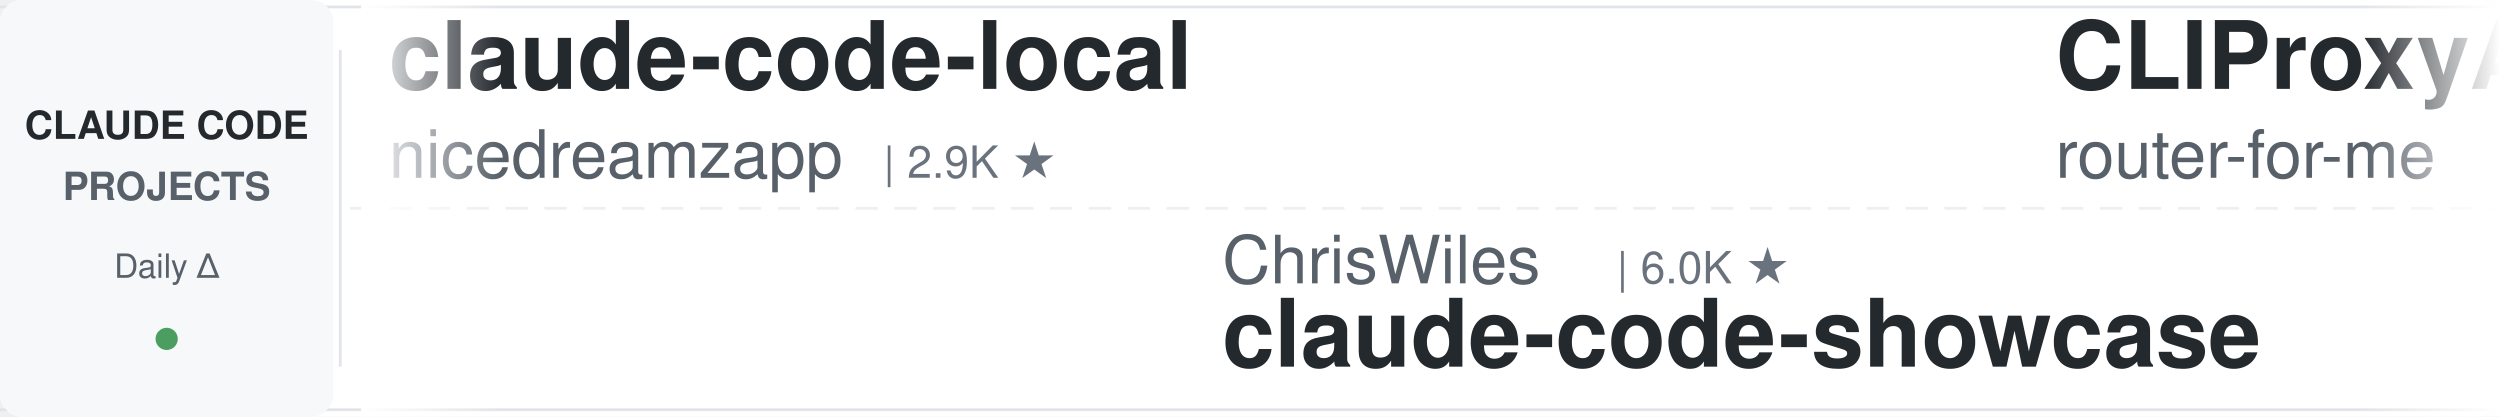
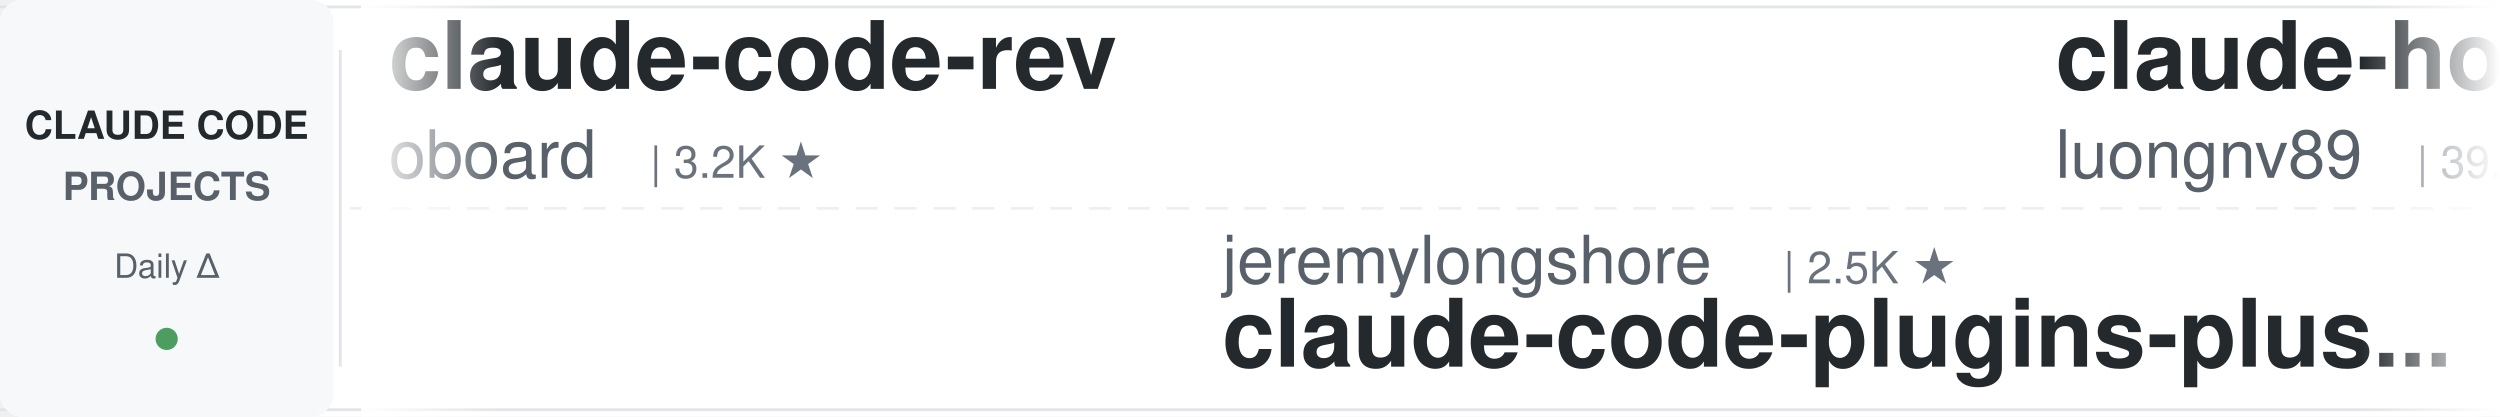
<svg xmlns="http://www.w3.org/2000/svg" width="900" height="150">
  <defs>
    <linearGradient id="leftFade" x1="0%" y1="0%" x2="100%" y2="0%">
      <stop offset="0%" style="stop-color:#ffffff;stop-opacity:1" />
      <stop offset="100%" style="stop-color:#ffffff;stop-opacity:0" />
    </linearGradient>
    <linearGradient id="rightFade" x1="0%" y1="0%" x2="100%" y2="0%">
      <stop offset="0%" style="stop-color:#ffffff;stop-opacity:0" />
      <stop offset="100%" style="stop-color:#ffffff;stop-opacity:1" />
    </linearGradient>
  </defs>
  <rect width="900" height="150" fill="#ffffff" rx="8" />
  <rect x="0" y="2" width="900" height="1" fill="#e1e4e8" />
  <rect x="0" y="147" width="900" height="1" fill="#e1e4e8" />
  <line x1="0" y1="75" x2="900" y2="75" stroke="#e1e4e8" stroke-width="1" stroke-dasharray="8 6" opacity="0.6" />
  <rect x="0" y="0" width="120" height="150" fill="#f6f8fa" rx="8" />
  <text x="60" y="50" font-family="-apple-system, BlinkMacSystemFont, 'Segoe UI', Helvetica, Arial, sans-serif" font-size="14" font-weight="600" fill="#24292e" text-anchor="middle">CLAUDE CODE</text>
  <text x="60" y="72" font-family="-apple-system, BlinkMacSystemFont, 'Segoe UI', Helvetica, Arial, sans-serif" font-size="14" font-weight="600" fill="#586069" text-anchor="middle">PROJECTS</text>
  <text x="60" y="100" font-family="-apple-system, BlinkMacSystemFont, 'Segoe UI', Helvetica, Arial, sans-serif" font-size="12" font-weight="500" fill="#586069" text-anchor="middle">Daily Δ</text>
  <circle cx="60" cy="122" r="4" fill="#22863a" opacity="0.8" />
  <rect x="122" y="18" width="1" height="114" fill="#e1e4e8" />
  <clipPath id="tickerClip">
    <rect x="130" y="0" width="770" height="150" />
  </clipPath>
  <g clip-path="url(#tickerClip)">
    <g id="tickerItems">
      <animateTransform attributeName="transform" attributeType="XML" type="translate" from="0 0" to="-3000 0" dur="54s" repeatCount="indefinite" />
      <g transform="translate(0, 0)">
-         <text x="140" y="32" font-family="-apple-system, BlinkMacSystemFont, 'Segoe UI', Helvetica, Arial, sans-serif" font-size="34" font-weight="600" fill="#24292e">claude-code-local</text>
-         <text x="140" y="64" font-family="-apple-system, BlinkMacSystemFont, 'Segoe UI', Helvetica, Arial, sans-serif" font-size="24" font-weight="400" fill="#586069">nicedreamzapp</text>
-         <text x="318" y="64" font-family="-apple-system, BlinkMacSystemFont, 'Segoe UI', Helvetica, Arial, sans-serif" font-size="16" font-weight="500" fill="#6a737d">| 2.9K ★</text>
+         <text x="140" y="32" font-family="-apple-system, BlinkMacSystemFont, 'Segoe UI', Helvetica, Arial, sans-serif" font-size="34" font-weight="600" fill="#24292e">claude-code-rev</text>
+         <text x="140" y="64" font-family="-apple-system, BlinkMacSystemFont, 'Segoe UI', Helvetica, Arial, sans-serif" font-size="24" font-weight="400" fill="#586069">oboard</text>
+         <text x="234" y="64" font-family="-apple-system, BlinkMacSystemFont, 'Segoe UI', Helvetica, Arial, sans-serif" font-size="16" font-weight="500" fill="#6a737d">| 3.2K ★</text>
      </g>
      <g transform="translate(300, 0)">
-         <text x="140" y="102" font-family="-apple-system, BlinkMacSystemFont, 'Segoe UI', Helvetica, Arial, sans-serif" font-size="24" font-weight="400" fill="#586069">ChrisWiles</text>
-         <text x="282" y="102" font-family="-apple-system, BlinkMacSystemFont, 'Segoe UI', Helvetica, Arial, sans-serif" font-size="16" font-weight="500" fill="#6a737d">| 6.0K ★</text>
-         <text x="140" y="132" font-family="-apple-system, BlinkMacSystemFont, 'Segoe UI', Helvetica, Arial, sans-serif" font-size="34" font-weight="600" fill="#24292e">claude-code-showcase</text>
+         <text x="140" y="102" font-family="-apple-system, BlinkMacSystemFont, 'Segoe UI', Helvetica, Arial, sans-serif" font-size="24" font-weight="400" fill="#586069">jeremylongshore</text>
+         <text x="342" y="102" font-family="-apple-system, BlinkMacSystemFont, 'Segoe UI', Helvetica, Arial, sans-serif" font-size="16" font-weight="500" fill="#6a737d">| 2.5K ★</text>
+         <text x="140" y="132" font-family="-apple-system, BlinkMacSystemFont, 'Segoe UI', Helvetica, Arial, sans-serif" font-size="34" font-weight="600" fill="#24292e">claude-code-plugins-plus...</text>
      </g>
      <g transform="translate(600, 0)">
-         <text x="140" y="32" font-family="-apple-system, BlinkMacSystemFont, 'Segoe UI', Helvetica, Arial, sans-serif" font-size="34" font-weight="600" fill="#24292e">CLIProxyAPI</text>
-         <text x="140" y="64" font-family="-apple-system, BlinkMacSystemFont, 'Segoe UI', Helvetica, Arial, sans-serif" font-size="24" font-weight="400" fill="#586069">router-for-me</text>
-         <text x="318" y="64" font-family="-apple-system, BlinkMacSystemFont, 'Segoe UI', Helvetica, Arial, sans-serif" font-size="16" font-weight="500" fill="#6a737d">| 39.9K ★</text>
+         <text x="140" y="32" font-family="-apple-system, BlinkMacSystemFont, 'Segoe UI', Helvetica, Arial, sans-serif" font-size="34" font-weight="600" fill="#24292e">claude-howto</text>
+         <text x="140" y="64" font-family="-apple-system, BlinkMacSystemFont, 'Segoe UI', Helvetica, Arial, sans-serif" font-size="24" font-weight="400" fill="#586069">luongnv89</text>
+         <text x="270" y="64" font-family="-apple-system, BlinkMacSystemFont, 'Segoe UI', Helvetica, Arial, sans-serif" font-size="16" font-weight="500" fill="#6a737d">| 39.7K ★</text>
      </g>
      <g transform="translate(900, 0)">
-         <text x="140" y="102" font-family="-apple-system, BlinkMacSystemFont, 'Segoe UI', Helvetica, Arial, sans-serif" font-size="24" font-weight="400" fill="#586069">jqueryscript</text>
-         <text x="306" y="102" font-family="-apple-system, BlinkMacSystemFont, 'Segoe UI', Helvetica, Arial, sans-serif" font-size="16" font-weight="500" fill="#6a737d">| 463 ★</text>
-         <text x="140" y="132" font-family="-apple-system, BlinkMacSystemFont, 'Segoe UI', Helvetica, Arial, sans-serif" font-size="34" font-weight="600" fill="#24292e">awesome-claude-code</text>
+         <text x="140" y="102" font-family="-apple-system, BlinkMacSystemFont, 'Segoe UI', Helvetica, Arial, sans-serif" font-size="24" font-weight="400" fill="#586069">darcyegb</text>
+         <text x="258" y="102" font-family="-apple-system, BlinkMacSystemFont, 'Segoe UI', Helvetica, Arial, sans-serif" font-size="16" font-weight="500" fill="#6a737d">| 746 ★</text>
+         <text x="140" y="132" font-family="-apple-system, BlinkMacSystemFont, 'Segoe UI', Helvetica, Arial, sans-serif" font-size="34" font-weight="600" fill="#24292e">ClaudeCodeAgents</text>
      </g>
      <g transform="translate(1200, 0)">
-         <text x="140" y="32" font-family="-apple-system, BlinkMacSystemFont, 'Segoe UI', Helvetica, Arial, sans-serif" font-size="34" font-weight="600" fill="#24292e">andrej-karpathy-skills</text>
-         <text x="140" y="64" font-family="-apple-system, BlinkMacSystemFont, 'Segoe UI', Helvetica, Arial, sans-serif" font-size="24" font-weight="400" fill="#586069">multica-ai</text>
-         <text x="282" y="64" font-family="-apple-system, BlinkMacSystemFont, 'Segoe UI', Helvetica, Arial, sans-serif" font-size="16" font-weight="500" fill="#6a737d">| 190.9K ★</text>
+         <text x="140" y="32" font-family="-apple-system, BlinkMacSystemFont, 'Segoe UI', Helvetica, Arial, sans-serif" font-size="34" font-weight="600" fill="#24292e">claude-code-prompts</text>
+         <text x="140" y="64" font-family="-apple-system, BlinkMacSystemFont, 'Segoe UI', Helvetica, Arial, sans-serif" font-size="24" font-weight="400" fill="#586069">repowise-dev</text>
+         <text x="306" y="64" font-family="-apple-system, BlinkMacSystemFont, 'Segoe UI', Helvetica, Arial, sans-serif" font-size="16" font-weight="500" fill="#6a737d">| 1.2K ★</text>
      </g>
      <g transform="translate(1500, 0)">
-         <text x="140" y="102" font-family="-apple-system, BlinkMacSystemFont, 'Segoe UI', Helvetica, Arial, sans-serif" font-size="24" font-weight="400" fill="#586069">repowise-dev</text>
-         <text x="306" y="102" font-family="-apple-system, BlinkMacSystemFont, 'Segoe UI', Helvetica, Arial, sans-serif" font-size="16" font-weight="500" fill="#6a737d">| 1.2K ★</text>
-         <text x="140" y="132" font-family="-apple-system, BlinkMacSystemFont, 'Segoe UI', Helvetica, Arial, sans-serif" font-size="34" font-weight="600" fill="#24292e">claude-code-prompts</text>
+         <text x="140" y="102" font-family="-apple-system, BlinkMacSystemFont, 'Segoe UI', Helvetica, Arial, sans-serif" font-size="24" font-weight="400" fill="#586069">zebbern</text>
+         <text x="246" y="102" font-family="-apple-system, BlinkMacSystemFont, 'Segoe UI', Helvetica, Arial, sans-serif" font-size="16" font-weight="500" fill="#6a737d">| 4.4K ★</text>
+         <text x="140" y="132" font-family="-apple-system, BlinkMacSystemFont, 'Segoe UI', Helvetica, Arial, sans-serif" font-size="34" font-weight="600" fill="#24292e">claude-code-guide</text>
      </g>
      <g transform="translate(1800, 0)">
-         <text x="140" y="32" font-family="-apple-system, BlinkMacSystemFont, 'Segoe UI', Helvetica, Arial, sans-serif" font-size="34" font-weight="600" fill="#24292e">free-claude-code</text>
-         <text x="140" y="64" font-family="-apple-system, BlinkMacSystemFont, 'Segoe UI', Helvetica, Arial, sans-serif" font-size="24" font-weight="400" fill="#586069">Alishahryar1</text>
-         <text x="306" y="64" font-family="-apple-system, BlinkMacSystemFont, 'Segoe UI', Helvetica, Arial, sans-serif" font-size="16" font-weight="500" fill="#6a737d">| 39.6K ★</text>
+         <text x="140" y="32" font-family="-apple-system, BlinkMacSystemFont, 'Segoe UI', Helvetica, Arial, sans-serif" font-size="34" font-weight="600" fill="#24292e">claude-code-from-source</text>
+         <text x="140" y="64" font-family="-apple-system, BlinkMacSystemFont, 'Segoe UI', Helvetica, Arial, sans-serif" font-size="24" font-weight="400" fill="#586069">alejandrobalderas</text>
+         <text x="366" y="64" font-family="-apple-system, BlinkMacSystemFont, 'Segoe UI', Helvetica, Arial, sans-serif" font-size="16" font-weight="500" fill="#6a737d">| 2.7K ★</text>
      </g>
      <g transform="translate(2100, 0)">
-         <text x="140" y="102" font-family="-apple-system, BlinkMacSystemFont, 'Segoe UI', Helvetica, Arial, sans-serif" font-size="24" font-weight="400" fill="#586069">lorryjovens-hub</text>
-         <text x="342" y="102" font-family="-apple-system, BlinkMacSystemFont, 'Segoe UI', Helvetica, Arial, sans-serif" font-size="16" font-weight="500" fill="#6a737d">| 1.7K ★</text>
-         <text x="140" y="132" font-family="-apple-system, BlinkMacSystemFont, 'Segoe UI', Helvetica, Arial, sans-serif" font-size="34" font-weight="600" fill="#24292e">claude-code-rust</text>
+         <text x="140" y="102" font-family="-apple-system, BlinkMacSystemFont, 'Segoe UI', Helvetica, Arial, sans-serif" font-size="24" font-weight="400" fill="#586069">huangjia2019</text>
+         <text x="306" y="102" font-family="-apple-system, BlinkMacSystemFont, 'Segoe UI', Helvetica, Arial, sans-serif" font-size="16" font-weight="500" fill="#6a737d">| 966 ★</text>
+         <text x="140" y="132" font-family="-apple-system, BlinkMacSystemFont, 'Segoe UI', Helvetica, Arial, sans-serif" font-size="34" font-weight="600" fill="#24292e">claude-code-engineering</text>
      </g>
      <g transform="translate(2400, 0)">
-         <text x="140" y="32" font-family="-apple-system, BlinkMacSystemFont, 'Segoe UI', Helvetica, Arial, sans-serif" font-size="34" font-weight="600" fill="#24292e">claude_codex_bridge</text>
-         <text x="140" y="64" font-family="-apple-system, BlinkMacSystemFont, 'Segoe UI', Helvetica, Arial, sans-serif" font-size="24" font-weight="400" fill="#586069">SeemSeam</text>
-         <text x="258" y="64" font-family="-apple-system, BlinkMacSystemFont, 'Segoe UI', Helvetica, Arial, sans-serif" font-size="16" font-weight="500" fill="#6a737d">| 3.2K ★</text>
+         <text x="140" y="32" font-family="-apple-system, BlinkMacSystemFont, 'Segoe UI', Helvetica, Arial, sans-serif" font-size="34" font-weight="600" fill="#24292e">claude-code-action</text>
+         <text x="140" y="64" font-family="-apple-system, BlinkMacSystemFont, 'Segoe UI', Helvetica, Arial, sans-serif" font-size="24" font-weight="400" fill="#586069">anthropics</text>
+         <text x="282" y="64" font-family="-apple-system, BlinkMacSystemFont, 'Segoe UI', Helvetica, Arial, sans-serif" font-size="16" font-weight="500" fill="#6a737d">| 8.3K ★</text>
      </g>
      <g transform="translate(2700, 0)">
-         <text x="140" y="102" font-family="-apple-system, BlinkMacSystemFont, 'Segoe UI', Helvetica, Arial, sans-serif" font-size="24" font-weight="400" fill="#586069">luongnv89</text>
-         <text x="270" y="102" font-family="-apple-system, BlinkMacSystemFont, 'Segoe UI', Helvetica, Arial, sans-serif" font-size="16" font-weight="500" fill="#6a737d">| 39.7K ★</text>
-         <text x="140" y="132" font-family="-apple-system, BlinkMacSystemFont, 'Segoe UI', Helvetica, Arial, sans-serif" font-size="34" font-weight="600" fill="#24292e">claude-howto</text>
+         <text x="140" y="102" font-family="-apple-system, BlinkMacSystemFont, 'Segoe UI', Helvetica, Arial, sans-serif" font-size="24" font-weight="400" fill="#586069">SeemSeam</text>
+         <text x="258" y="102" font-family="-apple-system, BlinkMacSystemFont, 'Segoe UI', Helvetica, Arial, sans-serif" font-size="16" font-weight="500" fill="#6a737d">| 3.2K ★</text>
+         <text x="140" y="132" font-family="-apple-system, BlinkMacSystemFont, 'Segoe UI', Helvetica, Arial, sans-serif" font-size="34" font-weight="600" fill="#24292e">claude_codex_bridge</text>
      </g>
      <g transform="translate(3000, 0)">
-         <text x="140" y="32" font-family="-apple-system, BlinkMacSystemFont, 'Segoe UI', Helvetica, Arial, sans-serif" font-size="34" font-weight="600" fill="#24292e">claude-code-local</text>
-         <text x="140" y="64" font-family="-apple-system, BlinkMacSystemFont, 'Segoe UI', Helvetica, Arial, sans-serif" font-size="24" font-weight="400" fill="#586069">nicedreamzapp</text>
-         <text x="318" y="64" font-family="-apple-system, BlinkMacSystemFont, 'Segoe UI', Helvetica, Arial, sans-serif" font-size="16" font-weight="500" fill="#6a737d">| 2.9K ★</text>
+         <text x="140" y="32" font-family="-apple-system, BlinkMacSystemFont, 'Segoe UI', Helvetica, Arial, sans-serif" font-size="34" font-weight="600" fill="#24292e">claude-code-rev</text>
+         <text x="140" y="64" font-family="-apple-system, BlinkMacSystemFont, 'Segoe UI', Helvetica, Arial, sans-serif" font-size="24" font-weight="400" fill="#586069">oboard</text>
+         <text x="234" y="64" font-family="-apple-system, BlinkMacSystemFont, 'Segoe UI', Helvetica, Arial, sans-serif" font-size="16" font-weight="500" fill="#6a737d">| 3.2K ★</text>
      </g>
      <g transform="translate(3300, 0)">
-         <text x="140" y="102" font-family="-apple-system, BlinkMacSystemFont, 'Segoe UI', Helvetica, Arial, sans-serif" font-size="24" font-weight="400" fill="#586069">ChrisWiles</text>
-         <text x="282" y="102" font-family="-apple-system, BlinkMacSystemFont, 'Segoe UI', Helvetica, Arial, sans-serif" font-size="16" font-weight="500" fill="#6a737d">| 6.0K ★</text>
-         <text x="140" y="132" font-family="-apple-system, BlinkMacSystemFont, 'Segoe UI', Helvetica, Arial, sans-serif" font-size="34" font-weight="600" fill="#24292e">claude-code-showcase</text>
+         <text x="140" y="102" font-family="-apple-system, BlinkMacSystemFont, 'Segoe UI', Helvetica, Arial, sans-serif" font-size="24" font-weight="400" fill="#586069">jeremylongshore</text>
+         <text x="342" y="102" font-family="-apple-system, BlinkMacSystemFont, 'Segoe UI', Helvetica, Arial, sans-serif" font-size="16" font-weight="500" fill="#6a737d">| 2.5K ★</text>
+         <text x="140" y="132" font-family="-apple-system, BlinkMacSystemFont, 'Segoe UI', Helvetica, Arial, sans-serif" font-size="34" font-weight="600" fill="#24292e">claude-code-plugins-plus...</text>
      </g>
      <g transform="translate(3600, 0)">
-         <text x="140" y="32" font-family="-apple-system, BlinkMacSystemFont, 'Segoe UI', Helvetica, Arial, sans-serif" font-size="34" font-weight="600" fill="#24292e">CLIProxyAPI</text>
-         <text x="140" y="64" font-family="-apple-system, BlinkMacSystemFont, 'Segoe UI', Helvetica, Arial, sans-serif" font-size="24" font-weight="400" fill="#586069">router-for-me</text>
-         <text x="318" y="64" font-family="-apple-system, BlinkMacSystemFont, 'Segoe UI', Helvetica, Arial, sans-serif" font-size="16" font-weight="500" fill="#6a737d">| 39.9K ★</text>
+         <text x="140" y="32" font-family="-apple-system, BlinkMacSystemFont, 'Segoe UI', Helvetica, Arial, sans-serif" font-size="34" font-weight="600" fill="#24292e">claude-howto</text>
+         <text x="140" y="64" font-family="-apple-system, BlinkMacSystemFont, 'Segoe UI', Helvetica, Arial, sans-serif" font-size="24" font-weight="400" fill="#586069">luongnv89</text>
+         <text x="270" y="64" font-family="-apple-system, BlinkMacSystemFont, 'Segoe UI', Helvetica, Arial, sans-serif" font-size="16" font-weight="500" fill="#6a737d">| 39.7K ★</text>
      </g>
      <g transform="translate(3900, 0)">
-         <text x="140" y="102" font-family="-apple-system, BlinkMacSystemFont, 'Segoe UI', Helvetica, Arial, sans-serif" font-size="24" font-weight="400" fill="#586069">jqueryscript</text>
-         <text x="306" y="102" font-family="-apple-system, BlinkMacSystemFont, 'Segoe UI', Helvetica, Arial, sans-serif" font-size="16" font-weight="500" fill="#6a737d">| 463 ★</text>
-         <text x="140" y="132" font-family="-apple-system, BlinkMacSystemFont, 'Segoe UI', Helvetica, Arial, sans-serif" font-size="34" font-weight="600" fill="#24292e">awesome-claude-code</text>
+         <text x="140" y="102" font-family="-apple-system, BlinkMacSystemFont, 'Segoe UI', Helvetica, Arial, sans-serif" font-size="24" font-weight="400" fill="#586069">darcyegb</text>
+         <text x="258" y="102" font-family="-apple-system, BlinkMacSystemFont, 'Segoe UI', Helvetica, Arial, sans-serif" font-size="16" font-weight="500" fill="#6a737d">| 746 ★</text>
+         <text x="140" y="132" font-family="-apple-system, BlinkMacSystemFont, 'Segoe UI', Helvetica, Arial, sans-serif" font-size="34" font-weight="600" fill="#24292e">ClaudeCodeAgents</text>
      </g>
    </g>
  </g>
  <rect x="130" y="0" width="50" height="150" fill="url(#leftFade)" />
  <rect x="850" y="0" width="50" height="150" fill="url(#rightFade)" />
</svg>
